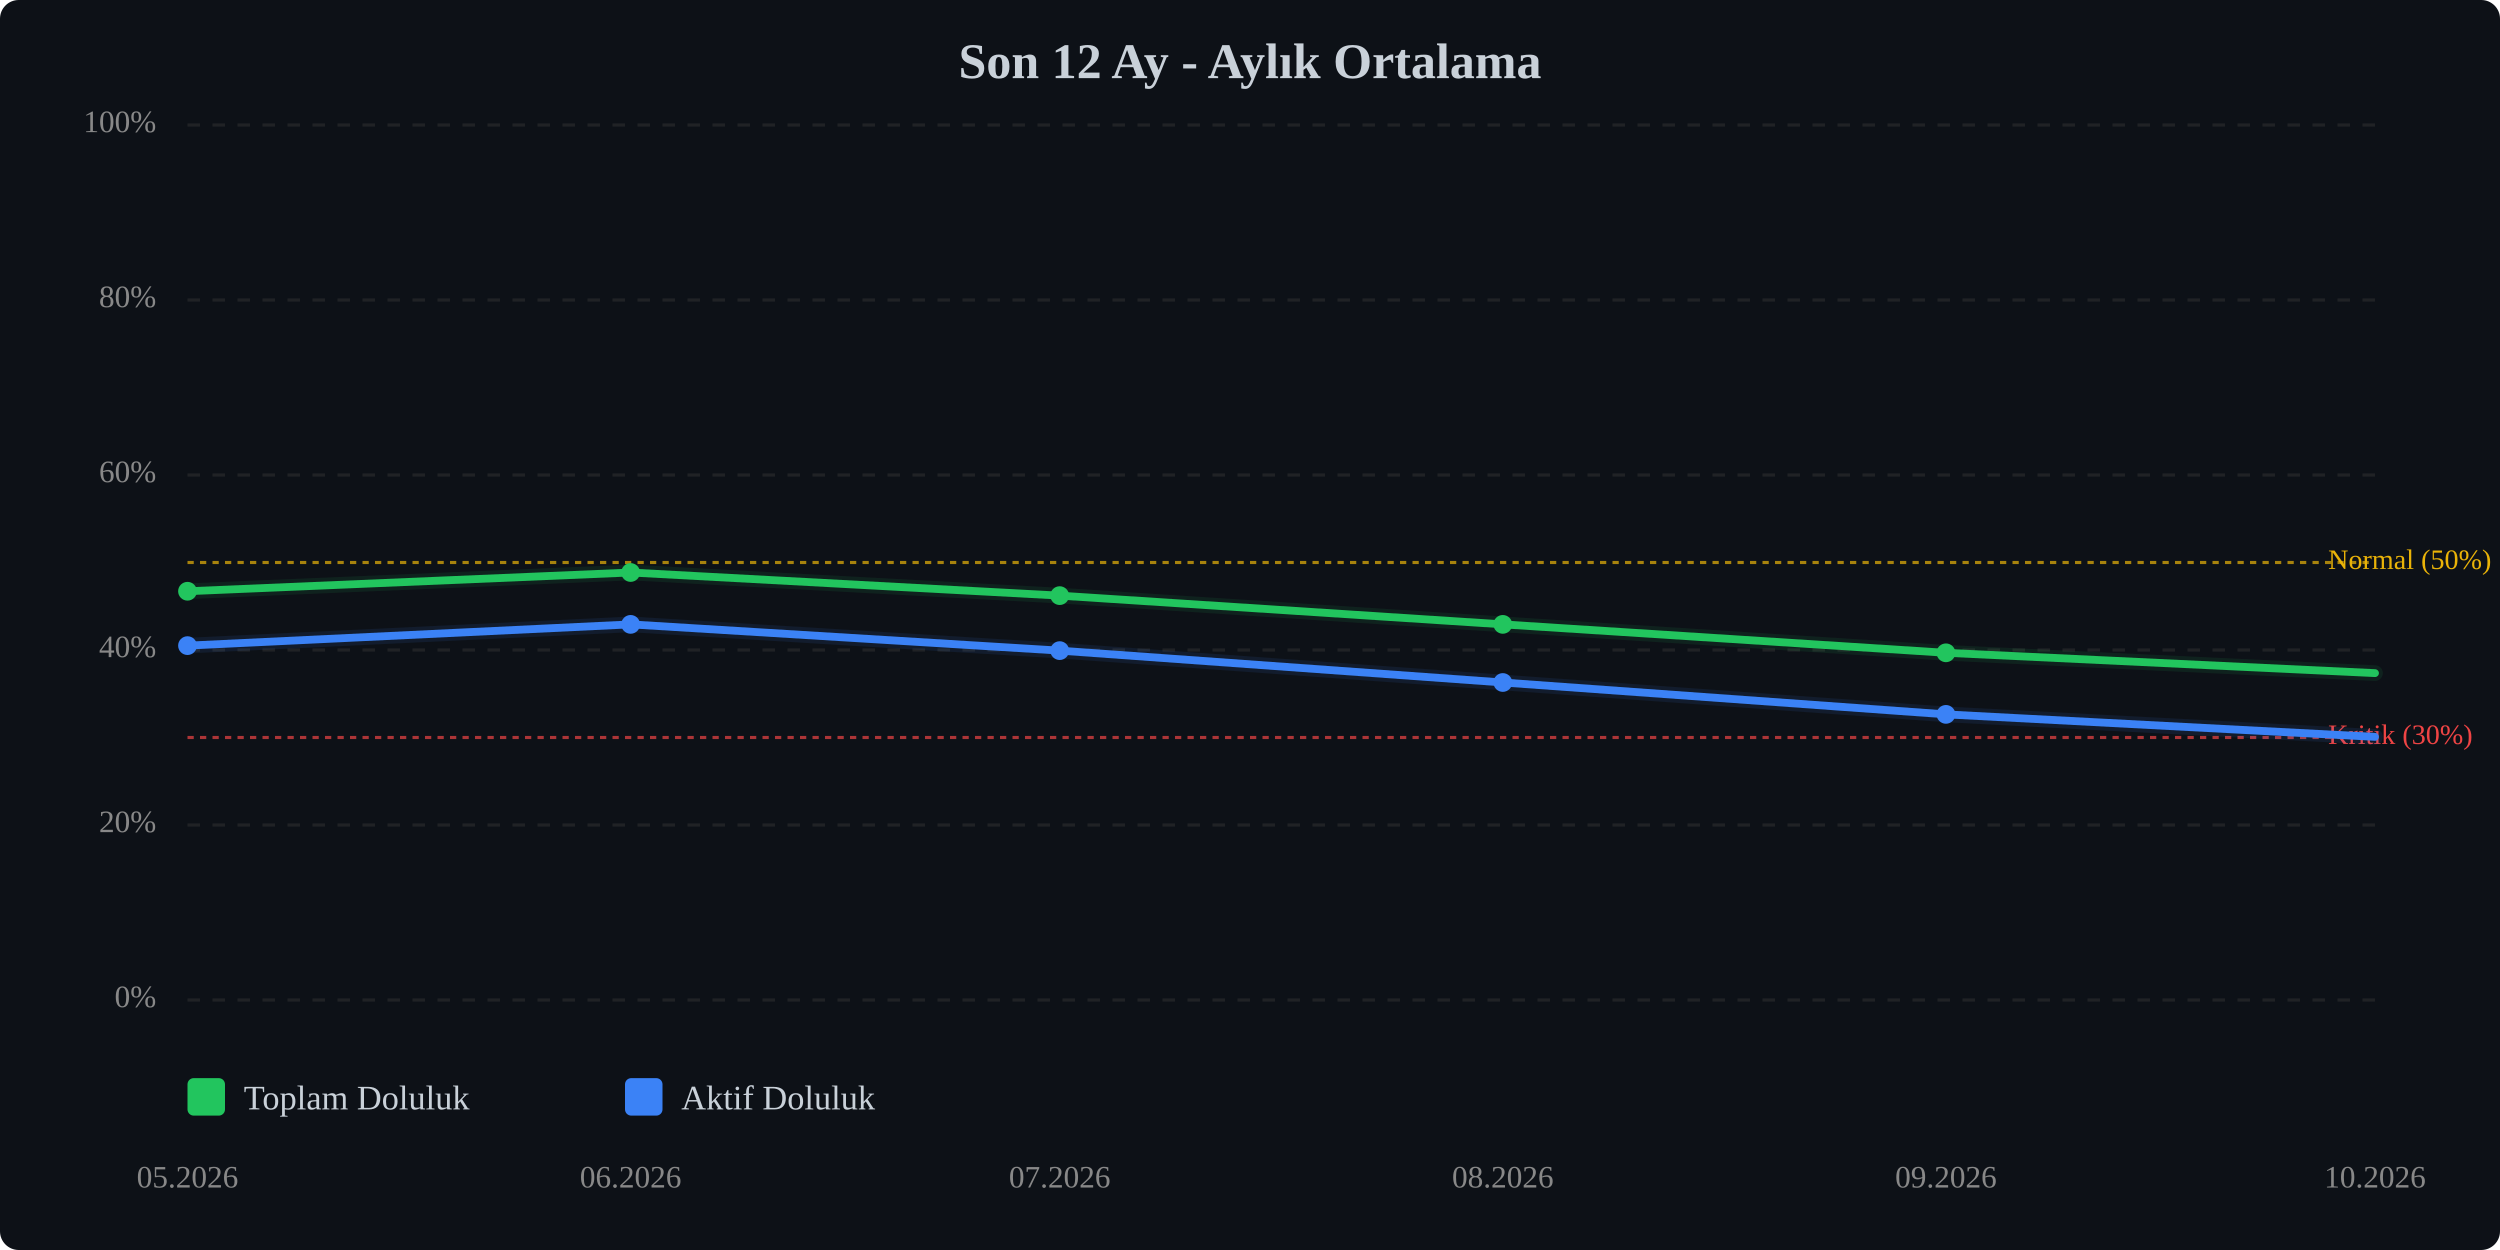
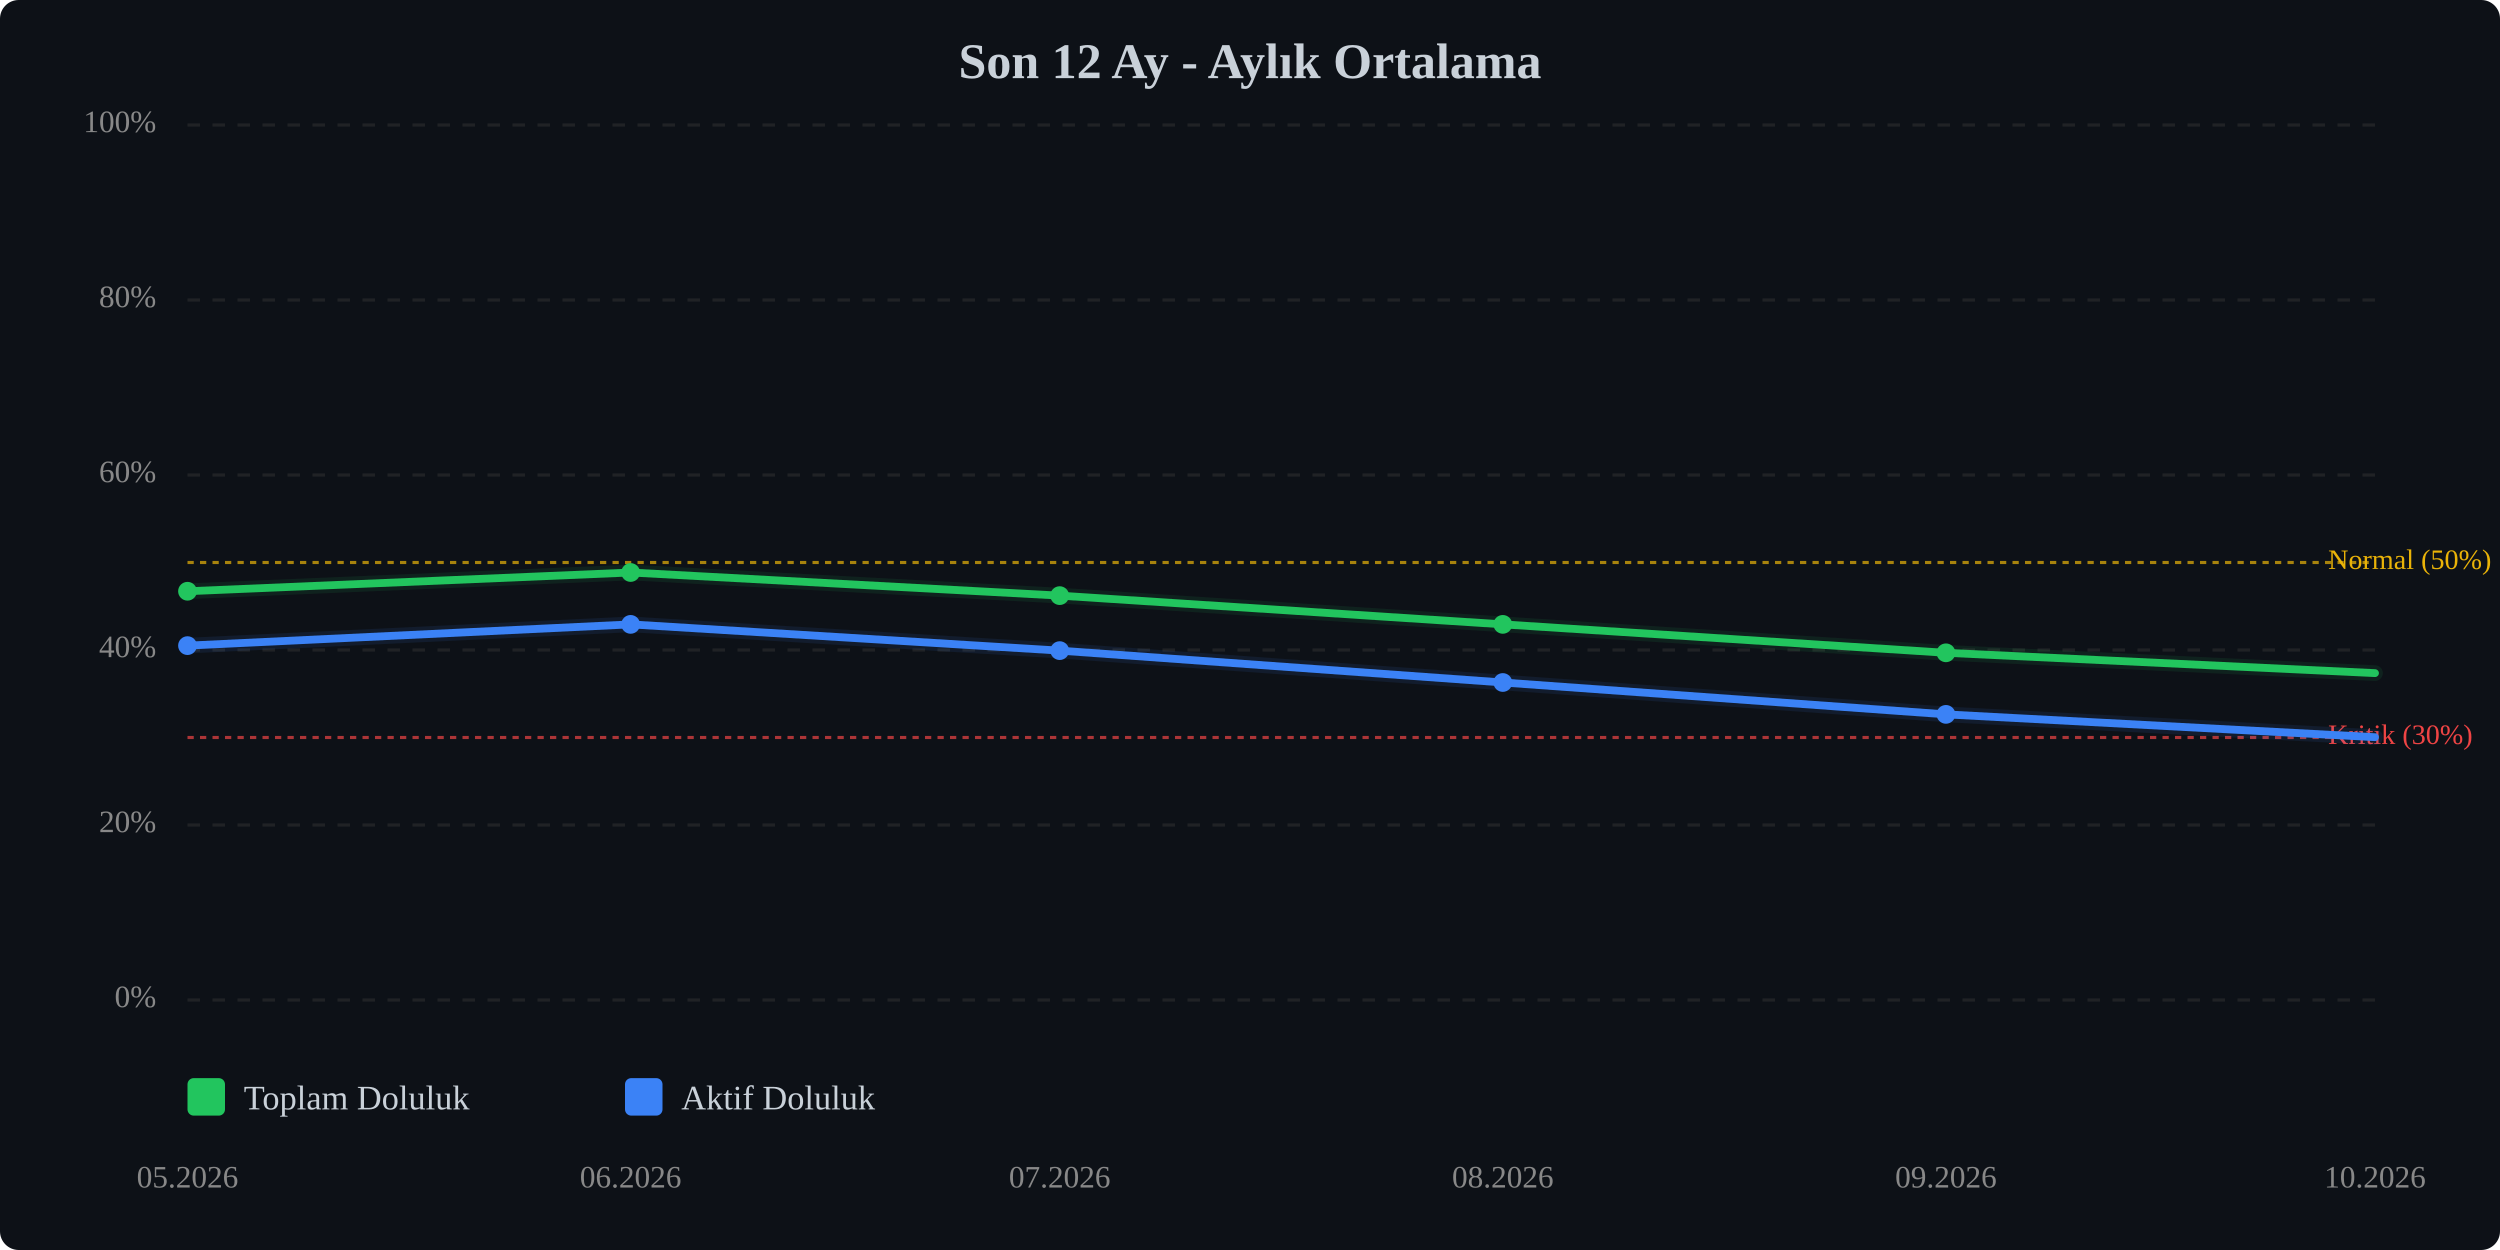
<svg xmlns="http://www.w3.org/2000/svg" viewBox="0 0 800 400" width="100%" style="max-width:800px;">
  <rect width="800" height="400" fill="#0d1117" rx="6" />
  <text x="400.0" y="25" text-anchor="middle" font-size="16" font-weight="bold" fill="#c9d1d9">Son 12 Ay - Aylık Ortalama</text>
  <line x1="60" y1="320.0" x2="760" y2="320.0" stroke="#333" stroke-width="1" stroke-dasharray="4,4" opacity="0.5" />
  <text x="50" y="320.0" text-anchor="end" dominant-baseline="middle" font-size="10" fill="#888">0%</text>
  <line x1="60" y1="264.0" x2="760" y2="264.0" stroke="#333" stroke-width="1" stroke-dasharray="4,4" opacity="0.5" />
  <text x="50" y="264.0" text-anchor="end" dominant-baseline="middle" font-size="10" fill="#888">20%</text>
  <line x1="60" y1="208.0" x2="760" y2="208.0" stroke="#333" stroke-width="1" stroke-dasharray="4,4" opacity="0.5" />
  <text x="50" y="208.0" text-anchor="end" dominant-baseline="middle" font-size="10" fill="#888">40%</text>
  <line x1="60" y1="152.0" x2="760" y2="152.0" stroke="#333" stroke-width="1" stroke-dasharray="4,4" opacity="0.5" />
  <text x="50" y="152.0" text-anchor="end" dominant-baseline="middle" font-size="10" fill="#888">60%</text>
  <line x1="60" y1="96.0" x2="760" y2="96.0" stroke="#333" stroke-width="1" stroke-dasharray="4,4" opacity="0.5" />
  <text x="50" y="96.0" text-anchor="end" dominant-baseline="middle" font-size="10" fill="#888">80%</text>
  <line x1="60" y1="40.0" x2="760" y2="40.0" stroke="#333" stroke-width="1" stroke-dasharray="4,4" opacity="0.5" />
  <text x="50" y="40.0" text-anchor="end" dominant-baseline="middle" font-size="10" fill="#888">100%</text>
  <line x1="60" y1="236.0" x2="760" y2="236.0" stroke="#ef4444" stroke-width="1" stroke-dasharray="2,2" opacity="0.7" />
  <text x="745" y="236.0" dominant-baseline="middle" font-size="9" fill="#ef4444">Kritik (30%)</text>
  <line x1="60" y1="180.0" x2="760" y2="180.0" stroke="#eab308" stroke-width="1" stroke-dasharray="2,2" opacity="0.7" />
  <text x="745" y="180.0" dominant-baseline="middle" font-size="9" fill="#eab308">Normal (50%)</text>
  <polyline points="60.0,189.2 201.8,183.2 339.1,190.6 480.9,199.8 622.7,208.9 760.0,215.4" fill="none" stroke="#22c55e" stroke-width="2.5" stroke-linecap="round" stroke-linejoin="round" />
  <polyline points="60.0,189.2 201.8,183.2 339.1,190.6 480.9,199.8 622.7,208.9 760.0,215.4" fill="none" stroke="#22c55e" stroke-width="5" opacity="0.1" stroke-linecap="round" stroke-linejoin="round" />
-   <polyline points="60.0,206.6 201.8,199.8 339.1,208.2 480.9,218.4 622.7,228.6 760.0,235.8" fill="none" stroke="#3b82f6" stroke-width="2.5" stroke-linecap="round" stroke-linejoin="round" />
-   <polyline points="60.0,206.6 201.8,199.8 339.1,208.2 480.9,218.4 622.7,228.6 760.0,235.8" fill="none" stroke="#3b82f6" stroke-width="5" opacity="0.1" stroke-linecap="round" stroke-linejoin="round" />
+   <polyline points="60.0,206.6 201.8,199.8 339.1,208.2 480.9,218.4 622.7,228.6 760.0,235.9" fill="none" stroke="#3b82f6" stroke-width="2.5" stroke-linecap="round" stroke-linejoin="round" />
+   <polyline points="60.0,206.6 201.8,199.8 339.1,208.2 480.9,218.4 622.7,228.6 760.0,235.9" fill="none" stroke="#3b82f6" stroke-width="5" opacity="0.1" stroke-linecap="round" stroke-linejoin="round" />
  <circle cx="60.0" cy="189.2" r="3" fill="#22c55e" />
  <circle cx="201.8" cy="183.2" r="3" fill="#22c55e" />
  <circle cx="339.1" cy="190.6" r="3" fill="#22c55e" />
  <circle cx="480.9" cy="199.8" r="3" fill="#22c55e" />
  <circle cx="622.7" cy="208.9" r="3" fill="#22c55e" />
  <circle cx="60.0" cy="206.6" r="3" fill="#3b82f6" />
  <circle cx="201.8" cy="199.8" r="3" fill="#3b82f6" />
  <circle cx="339.1" cy="208.2" r="3" fill="#3b82f6" />
  <circle cx="480.9" cy="218.4" r="3" fill="#3b82f6" />
  <circle cx="622.7" cy="228.6" r="3" fill="#3b82f6" />
  <text x="60.0" y="380" text-anchor="middle" font-size="10" fill="#888">05.2026</text>
  <text x="201.8" y="380" text-anchor="middle" font-size="10" fill="#888">06.2026</text>
  <text x="339.1" y="380" text-anchor="middle" font-size="10" fill="#888">07.2026</text>
  <text x="480.9" y="380" text-anchor="middle" font-size="10" fill="#888">08.2026</text>
  <text x="622.7" y="380" text-anchor="middle" font-size="10" fill="#888">09.2026</text>
  <text x="760.0" y="380" text-anchor="middle" font-size="10" fill="#888">10.2026</text>
  <g transform="translate(60, 345)">
    <rect x="0" y="0" width="12" height="12" fill="#22c55e" rx="2" />
    <text x="18" y="10" font-size="11" fill="#c9d1d9">Toplam Doluluk</text>
    <rect x="140" y="0" width="12" height="12" fill="#3b82f6" rx="2" />
    <text x="158" y="10" font-size="11" fill="#c9d1d9">Aktif Doluluk</text>
  </g>
</svg>
